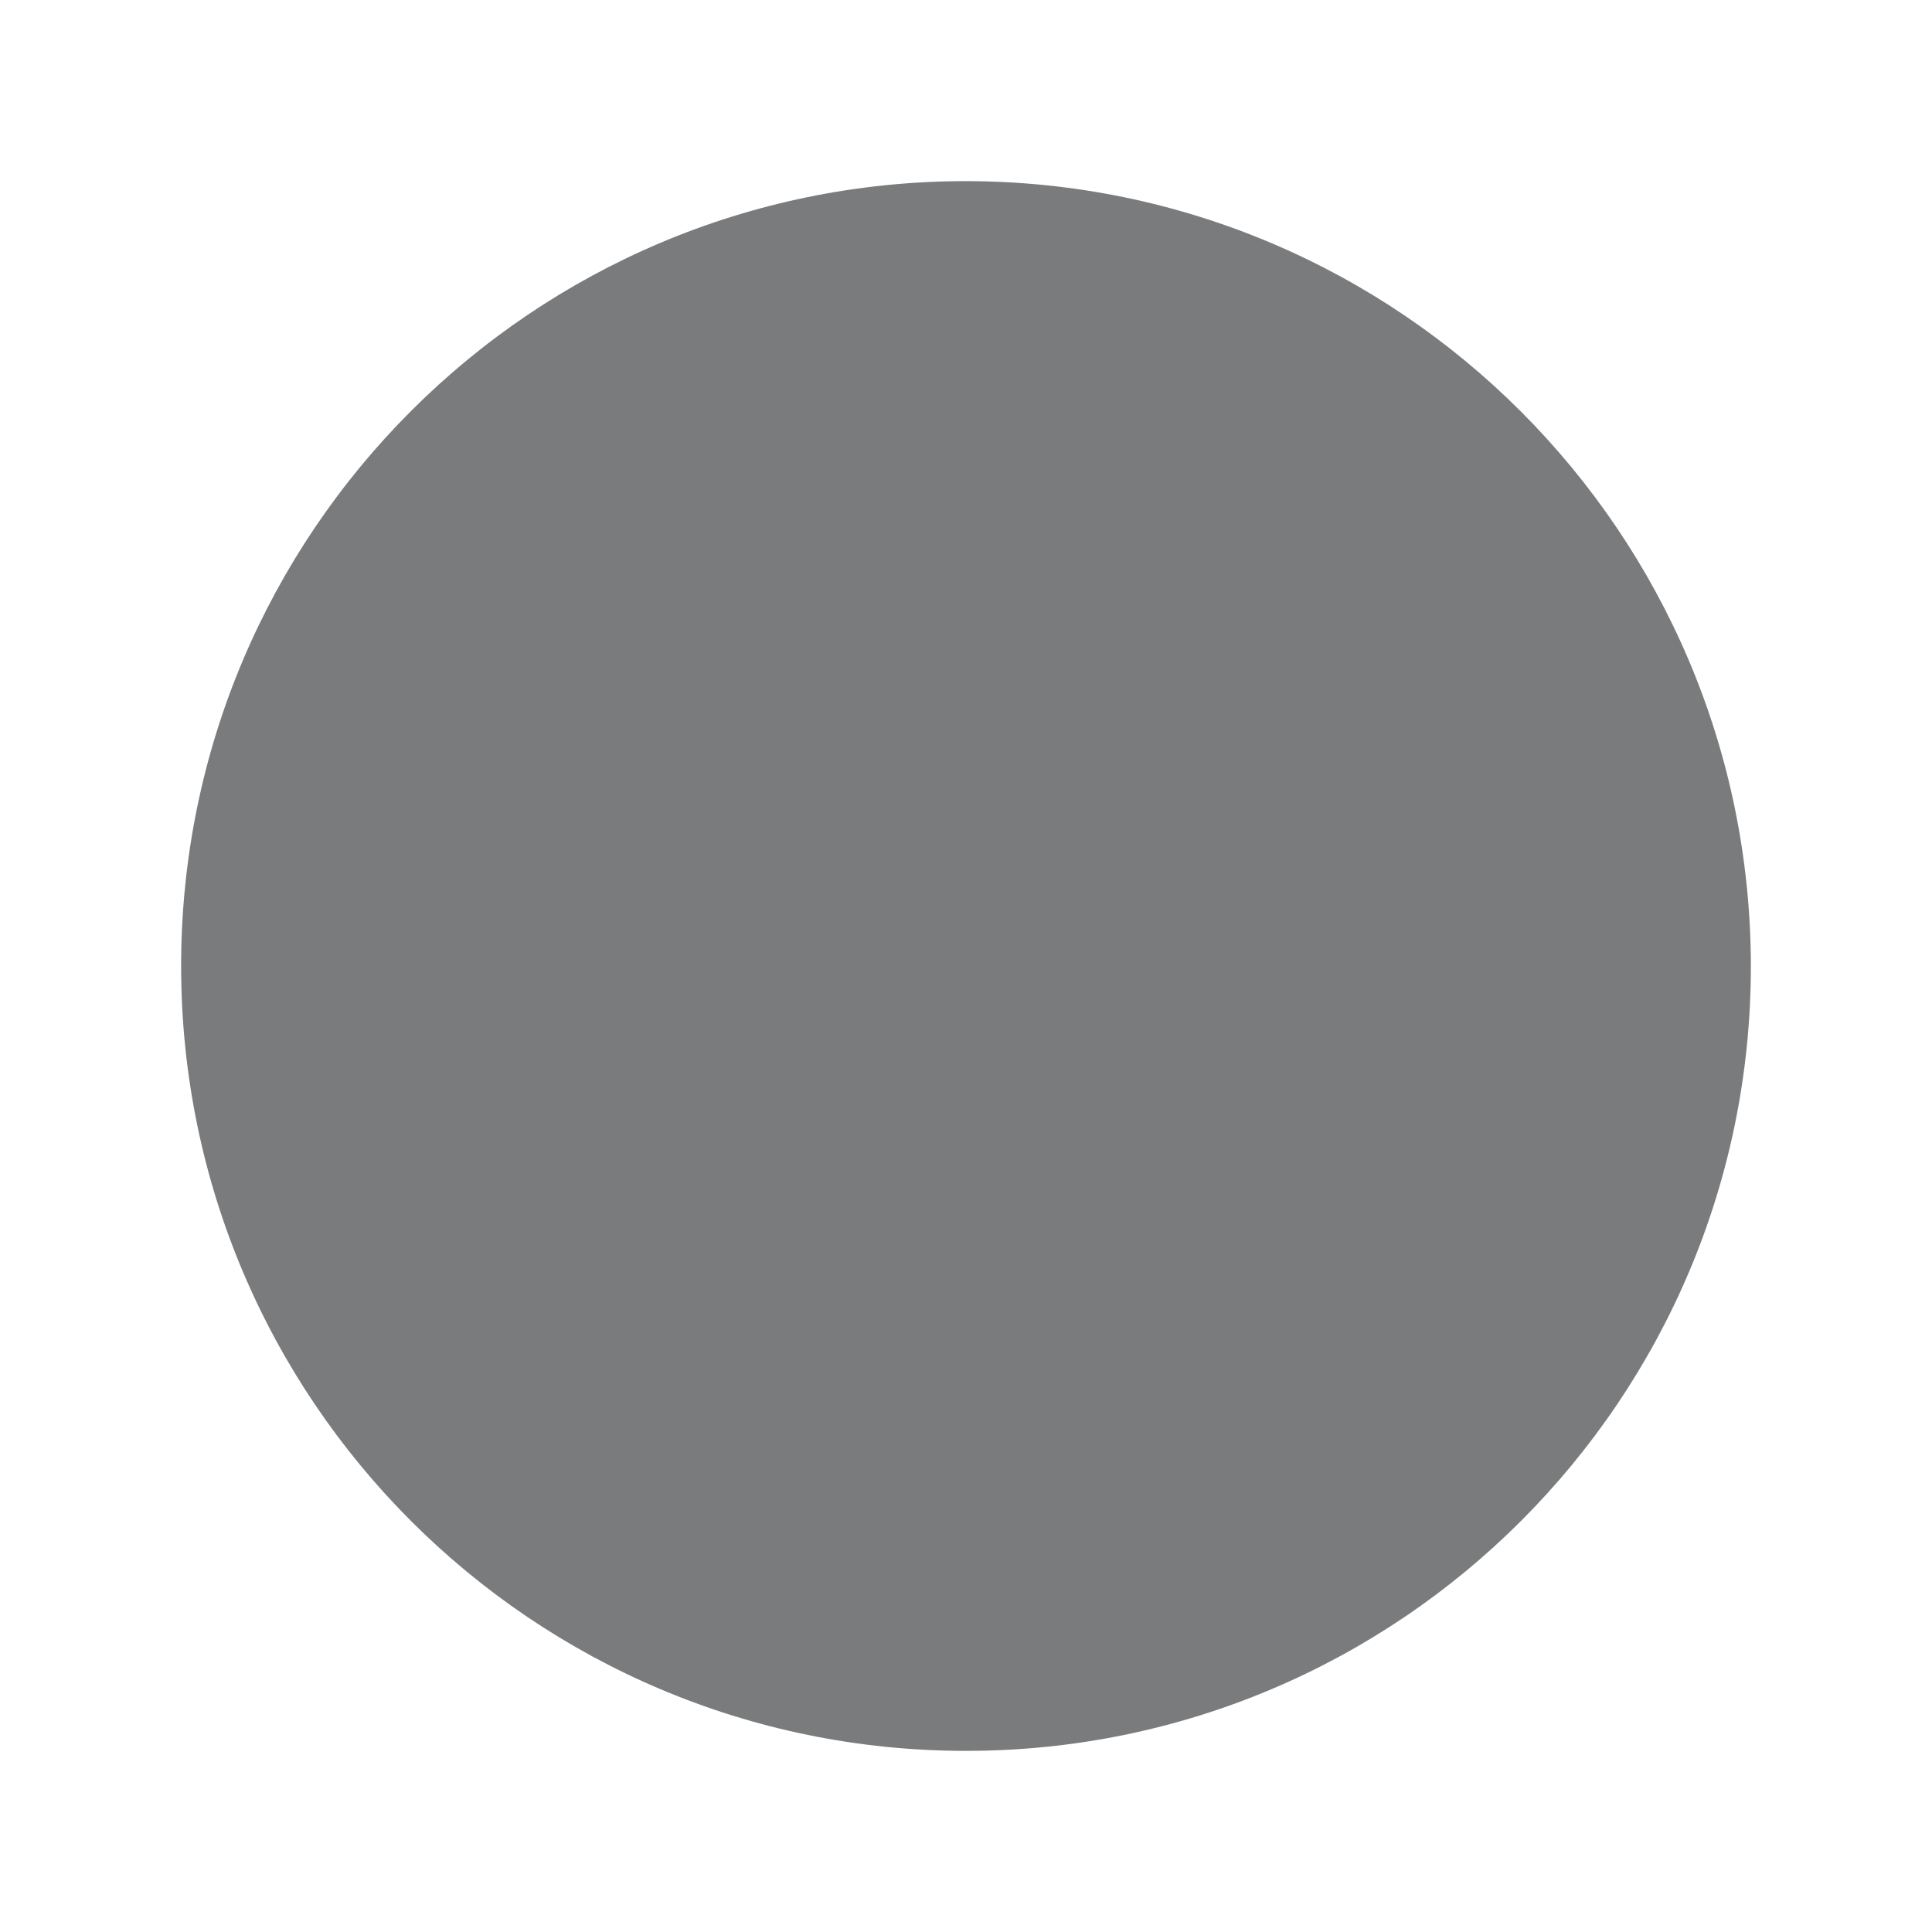
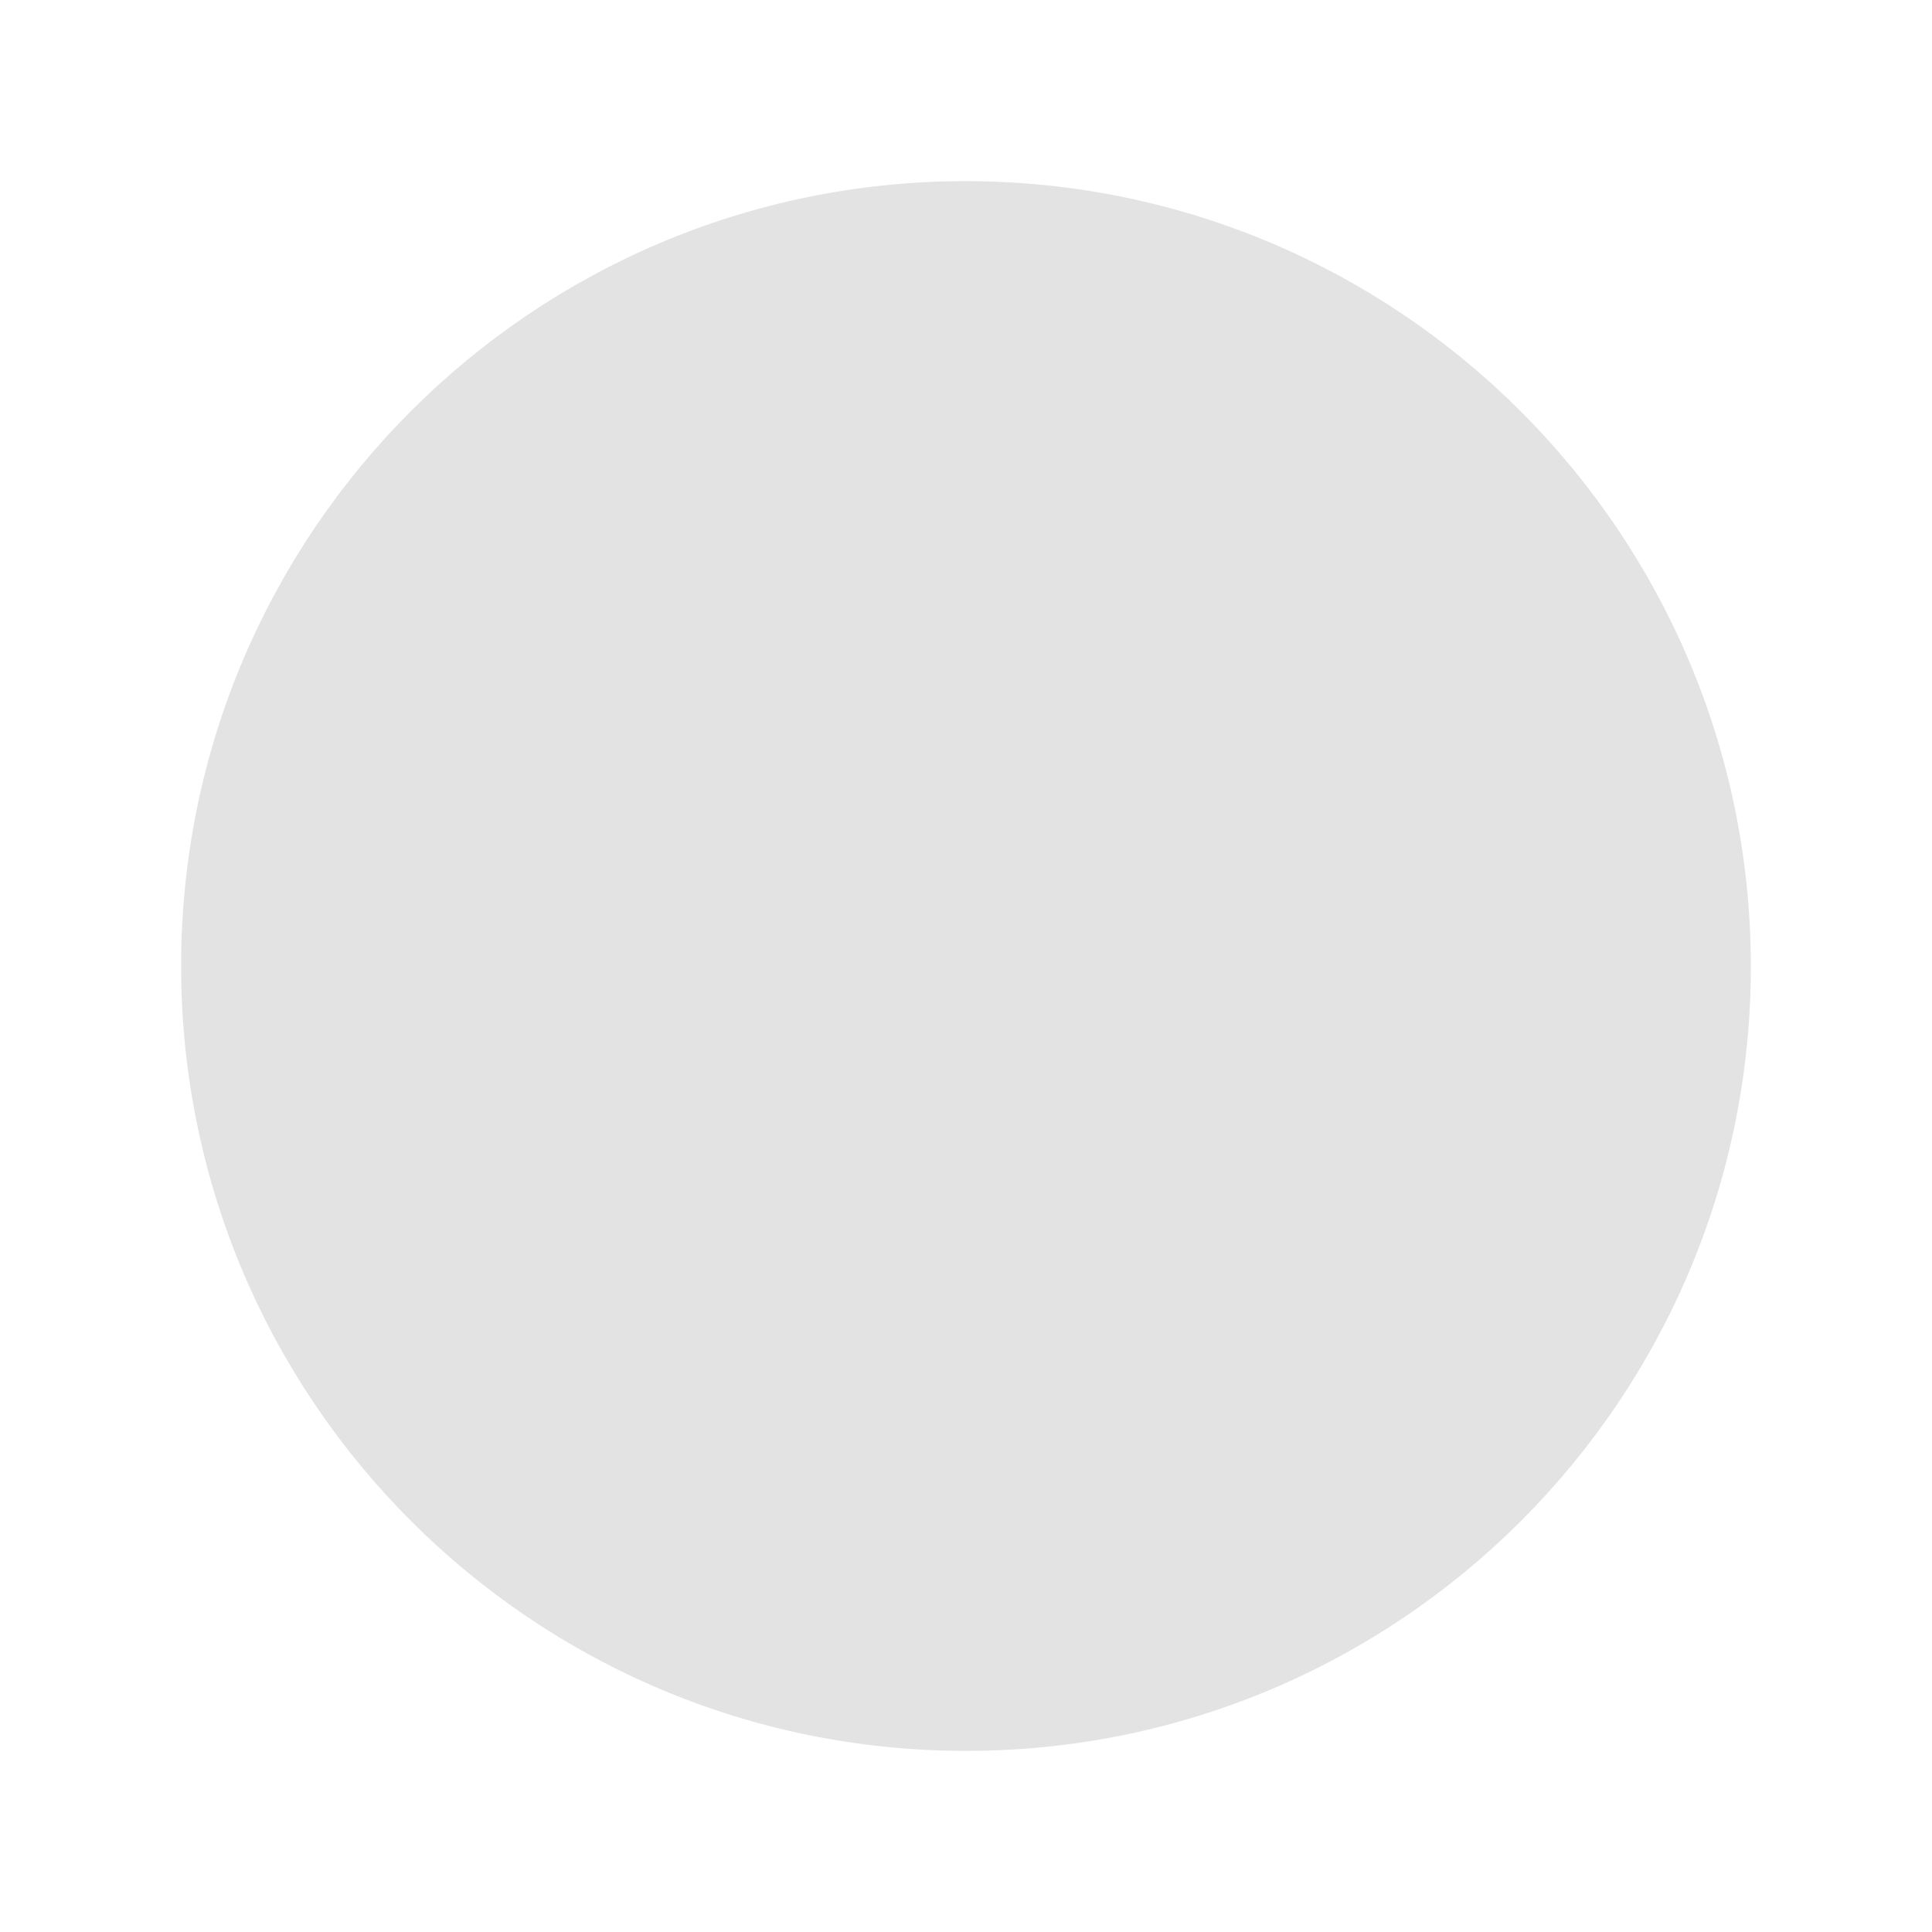
<svg xmlns="http://www.w3.org/2000/svg" width="1em" height="1em" viewBox="0 0 256 256">
-   <path fill="#7a7b7c" d="M232 128A104 104 0 1 1 128 24a104.13 104.13 0 0 1 104 104Z" />
+   <path fill="#e3e3e3" d="M232 128A104 104 0 1 1 128 24a104.13 104.13 0 0 1 104 104Z" />
</svg>
